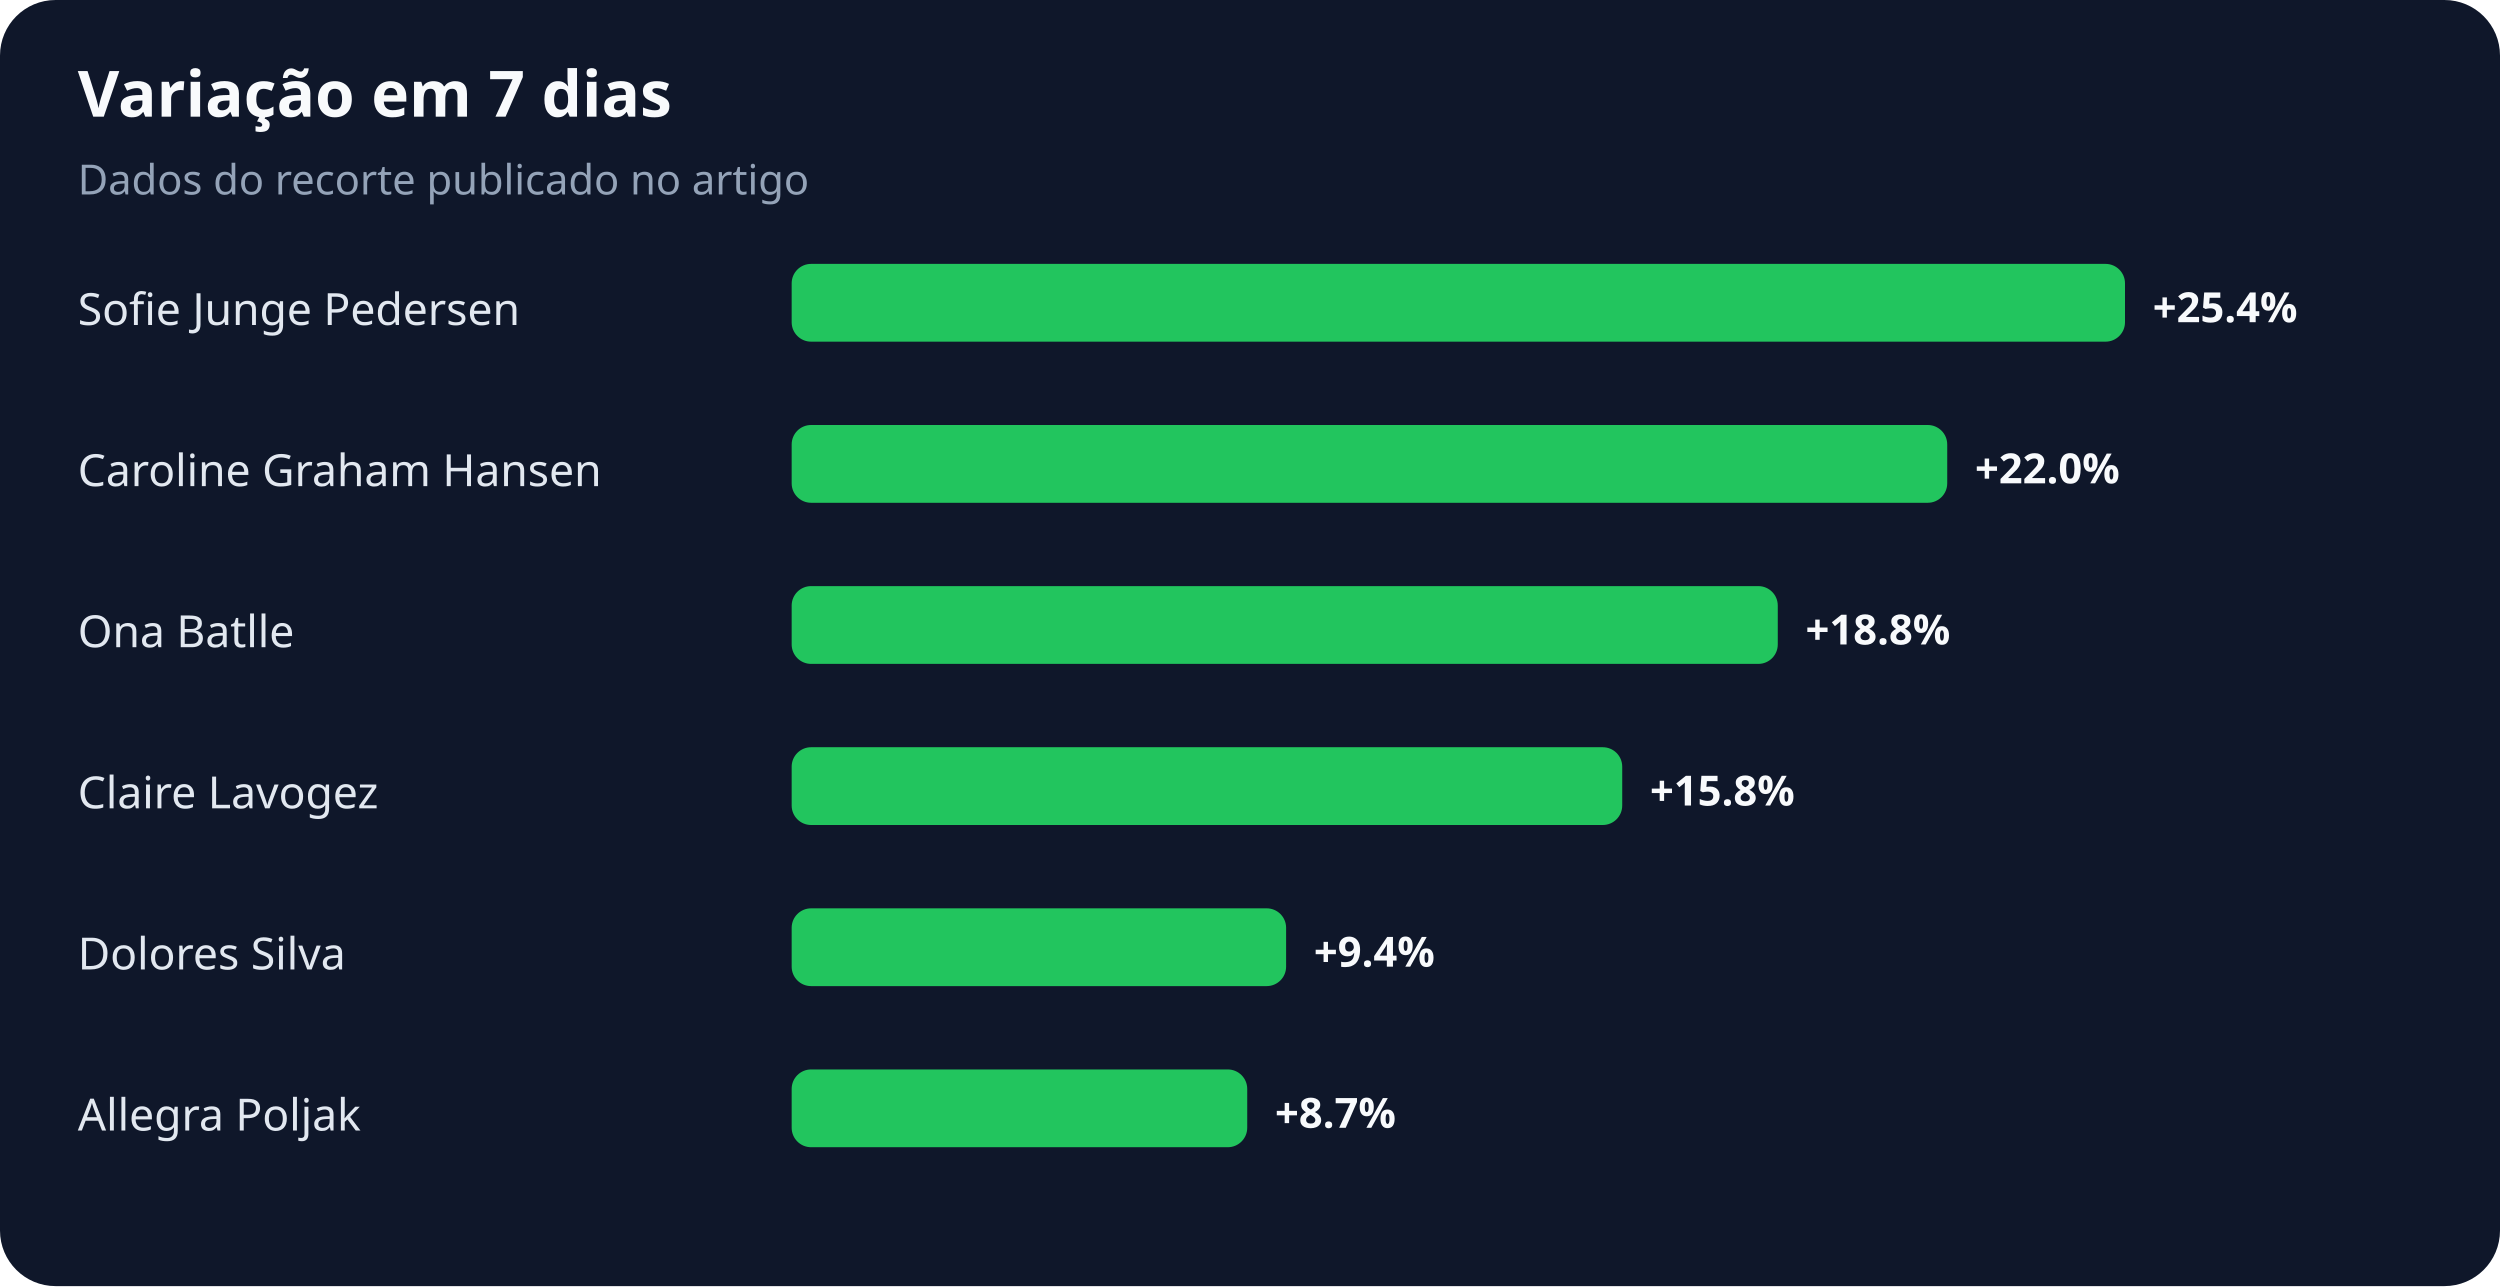
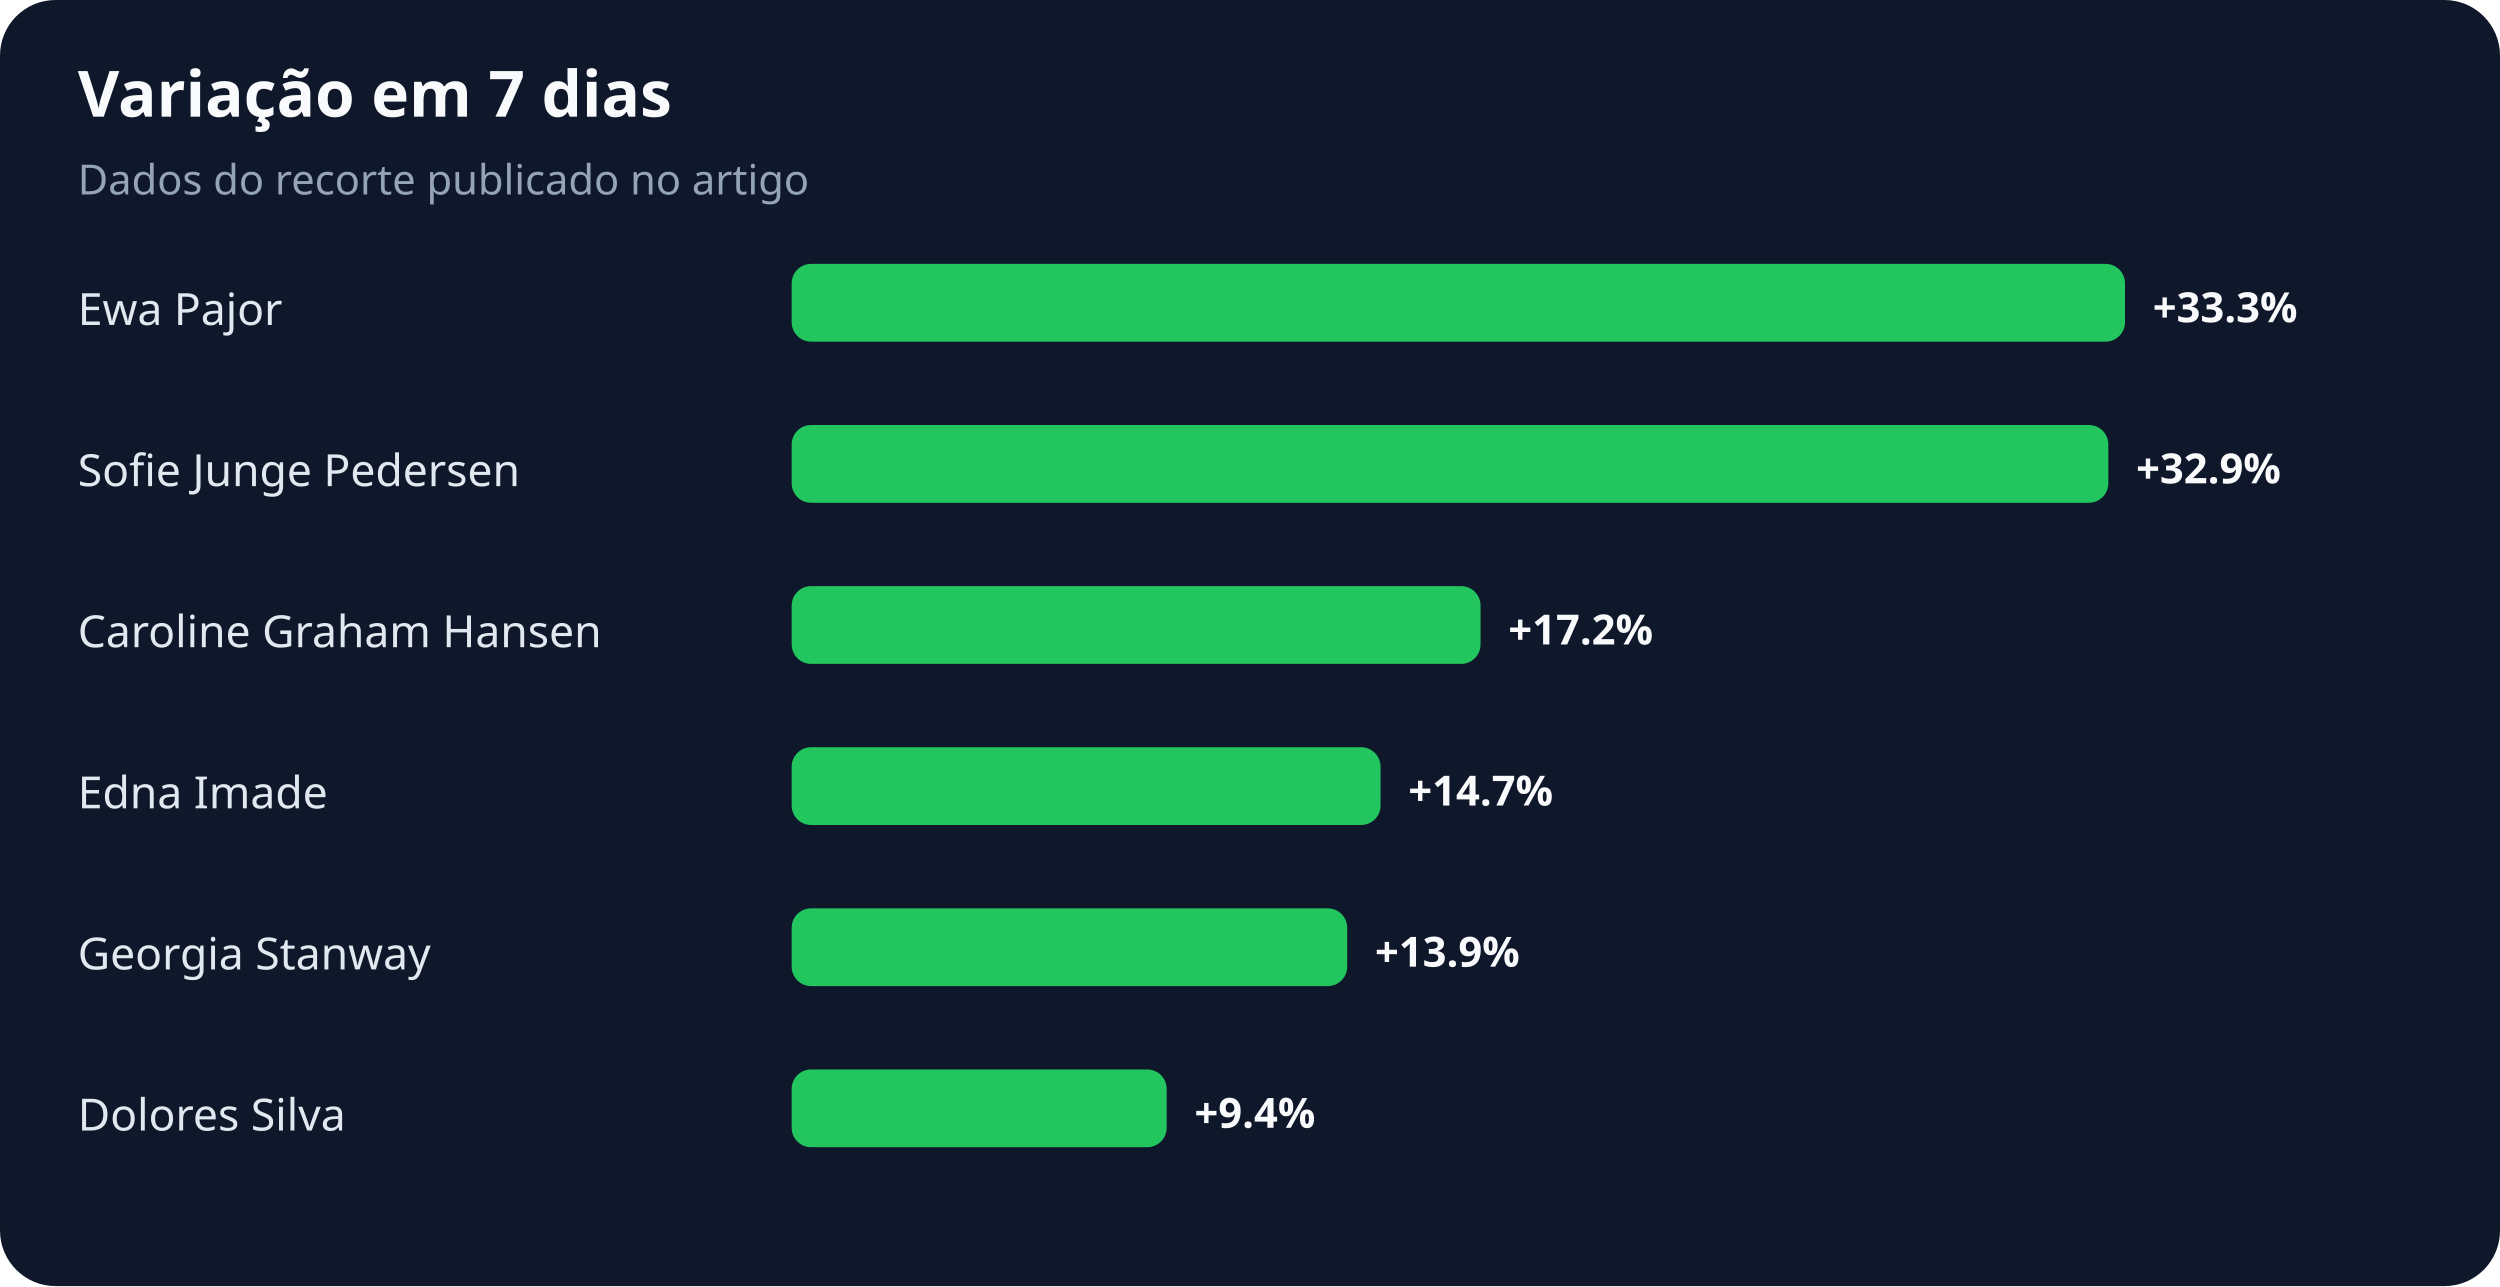
<svg xmlns="http://www.w3.org/2000/svg" width="900" height="463" viewBox="0 0 900 463" role="img" aria-labelledby="title desc">
  <rect width="100%" height="100%" rx="20" fill="#0f172a" />
  <text x="28" y="42" fill="#f8fafc" font-family="system-ui,sans-serif" font-size="23" font-weight="700">Variação em 7 dias</text>
  <text x="28" y="70" fill="#94a3b8" font-family="system-ui,sans-serif" font-size="15">Dados do recorte publicado no artigo</text>
-   <text x="28" y="117" fill="#e2e8f0" font-family="system-ui,sans-serif" font-size="16">Sofie Junge Pedersen</text>
+   <text x="28" y="117" fill="#e2e8f0" font-family="system-ui,sans-serif" font-size="16">Ewa Pajor</text>
  <rect x="285" y="95" width="480" height="28" rx="7" fill="#22c55e" />
-   <text x="775" y="116" fill="#f8fafc" font-family="system-ui,sans-serif" font-size="15" font-weight="700">+25.4%</text>
-   <text x="28" y="175" fill="#e2e8f0" font-family="system-ui,sans-serif" font-size="16">Caroline Graham Hansen</text>
-   <rect x="285" y="153" width="416" height="28" rx="7" fill="#22c55e" />
-   <text x="711" y="174" fill="#f8fafc" font-family="system-ui,sans-serif" font-size="15" font-weight="700">+22.0%</text>
-   <text x="28" y="233" fill="#e2e8f0" font-family="system-ui,sans-serif" font-size="16">Ona Batlle</text>
-   <rect x="285" y="211" width="355" height="28" rx="7" fill="#22c55e" />
-   <text x="650" y="232" fill="#f8fafc" font-family="system-ui,sans-serif" font-size="15" font-weight="700">+18.8%</text>
-   <text x="28" y="291" fill="#e2e8f0" font-family="system-ui,sans-serif" font-size="16">Claire Lavogez</text>
-   <rect x="285" y="269" width="299" height="28" rx="7" fill="#22c55e" />
-   <text x="594" y="290" fill="#f8fafc" font-family="system-ui,sans-serif" font-size="15" font-weight="700">+15.8%</text>
-   <text x="28" y="349" fill="#e2e8f0" font-family="system-ui,sans-serif" font-size="16">Dolores Silva</text>
-   <rect x="285" y="327" width="178" height="28" rx="7" fill="#22c55e" />
-   <text x="473" y="348" fill="#f8fafc" font-family="system-ui,sans-serif" font-size="15" font-weight="700">+9.4%</text>
-   <text x="28" y="407" fill="#e2e8f0" font-family="system-ui,sans-serif" font-size="16">Allegra Poljak</text>
-   <rect x="285" y="385" width="164" height="28" rx="7" fill="#22c55e" />
-   <text x="459" y="406" fill="#f8fafc" font-family="system-ui,sans-serif" font-size="15" font-weight="700">+8.7%</text>
+   <text x="775" y="116" fill="#f8fafc" font-family="system-ui,sans-serif" font-size="15" font-weight="700">+33.3%</text>
+   <text x="28" y="175" fill="#e2e8f0" font-family="system-ui,sans-serif" font-size="16">Sofie Junge Pedersen</text>
+   <rect x="285" y="153" width="474" height="28" rx="7" fill="#22c55e" />
+   <text x="769" y="174" fill="#f8fafc" font-family="system-ui,sans-serif" font-size="15" font-weight="700">+32.9%</text>
+   <text x="28" y="233" fill="#e2e8f0" font-family="system-ui,sans-serif" font-size="16">Caroline Graham Hansen</text>
+   <rect x="285" y="211" width="248" height="28" rx="7" fill="#22c55e" />
+   <text x="543" y="232" fill="#f8fafc" font-family="system-ui,sans-serif" font-size="15" font-weight="700">+17.2%</text>
+   <text x="28" y="291" fill="#e2e8f0" font-family="system-ui,sans-serif" font-size="16">Edna Imade</text>
+   <rect x="285" y="269" width="212" height="28" rx="7" fill="#22c55e" />
+   <text x="507" y="290" fill="#f8fafc" font-family="system-ui,sans-serif" font-size="15" font-weight="700">+14.7%</text>
+   <text x="28" y="349" fill="#e2e8f0" font-family="system-ui,sans-serif" font-size="16">Georgia Stanway</text>
+   <rect x="285" y="327" width="200" height="28" rx="7" fill="#22c55e" />
+   <text x="495" y="348" fill="#f8fafc" font-family="system-ui,sans-serif" font-size="15" font-weight="700">+13.9%</text>
+   <text x="28" y="407" fill="#e2e8f0" font-family="system-ui,sans-serif" font-size="16">Dolores Silva</text>
+   <rect x="285" y="385" width="135" height="28" rx="7" fill="#22c55e" />
+   <text x="430" y="406" fill="#f8fafc" font-family="system-ui,sans-serif" font-size="15" font-weight="700">+9.4%</text>
</svg>
